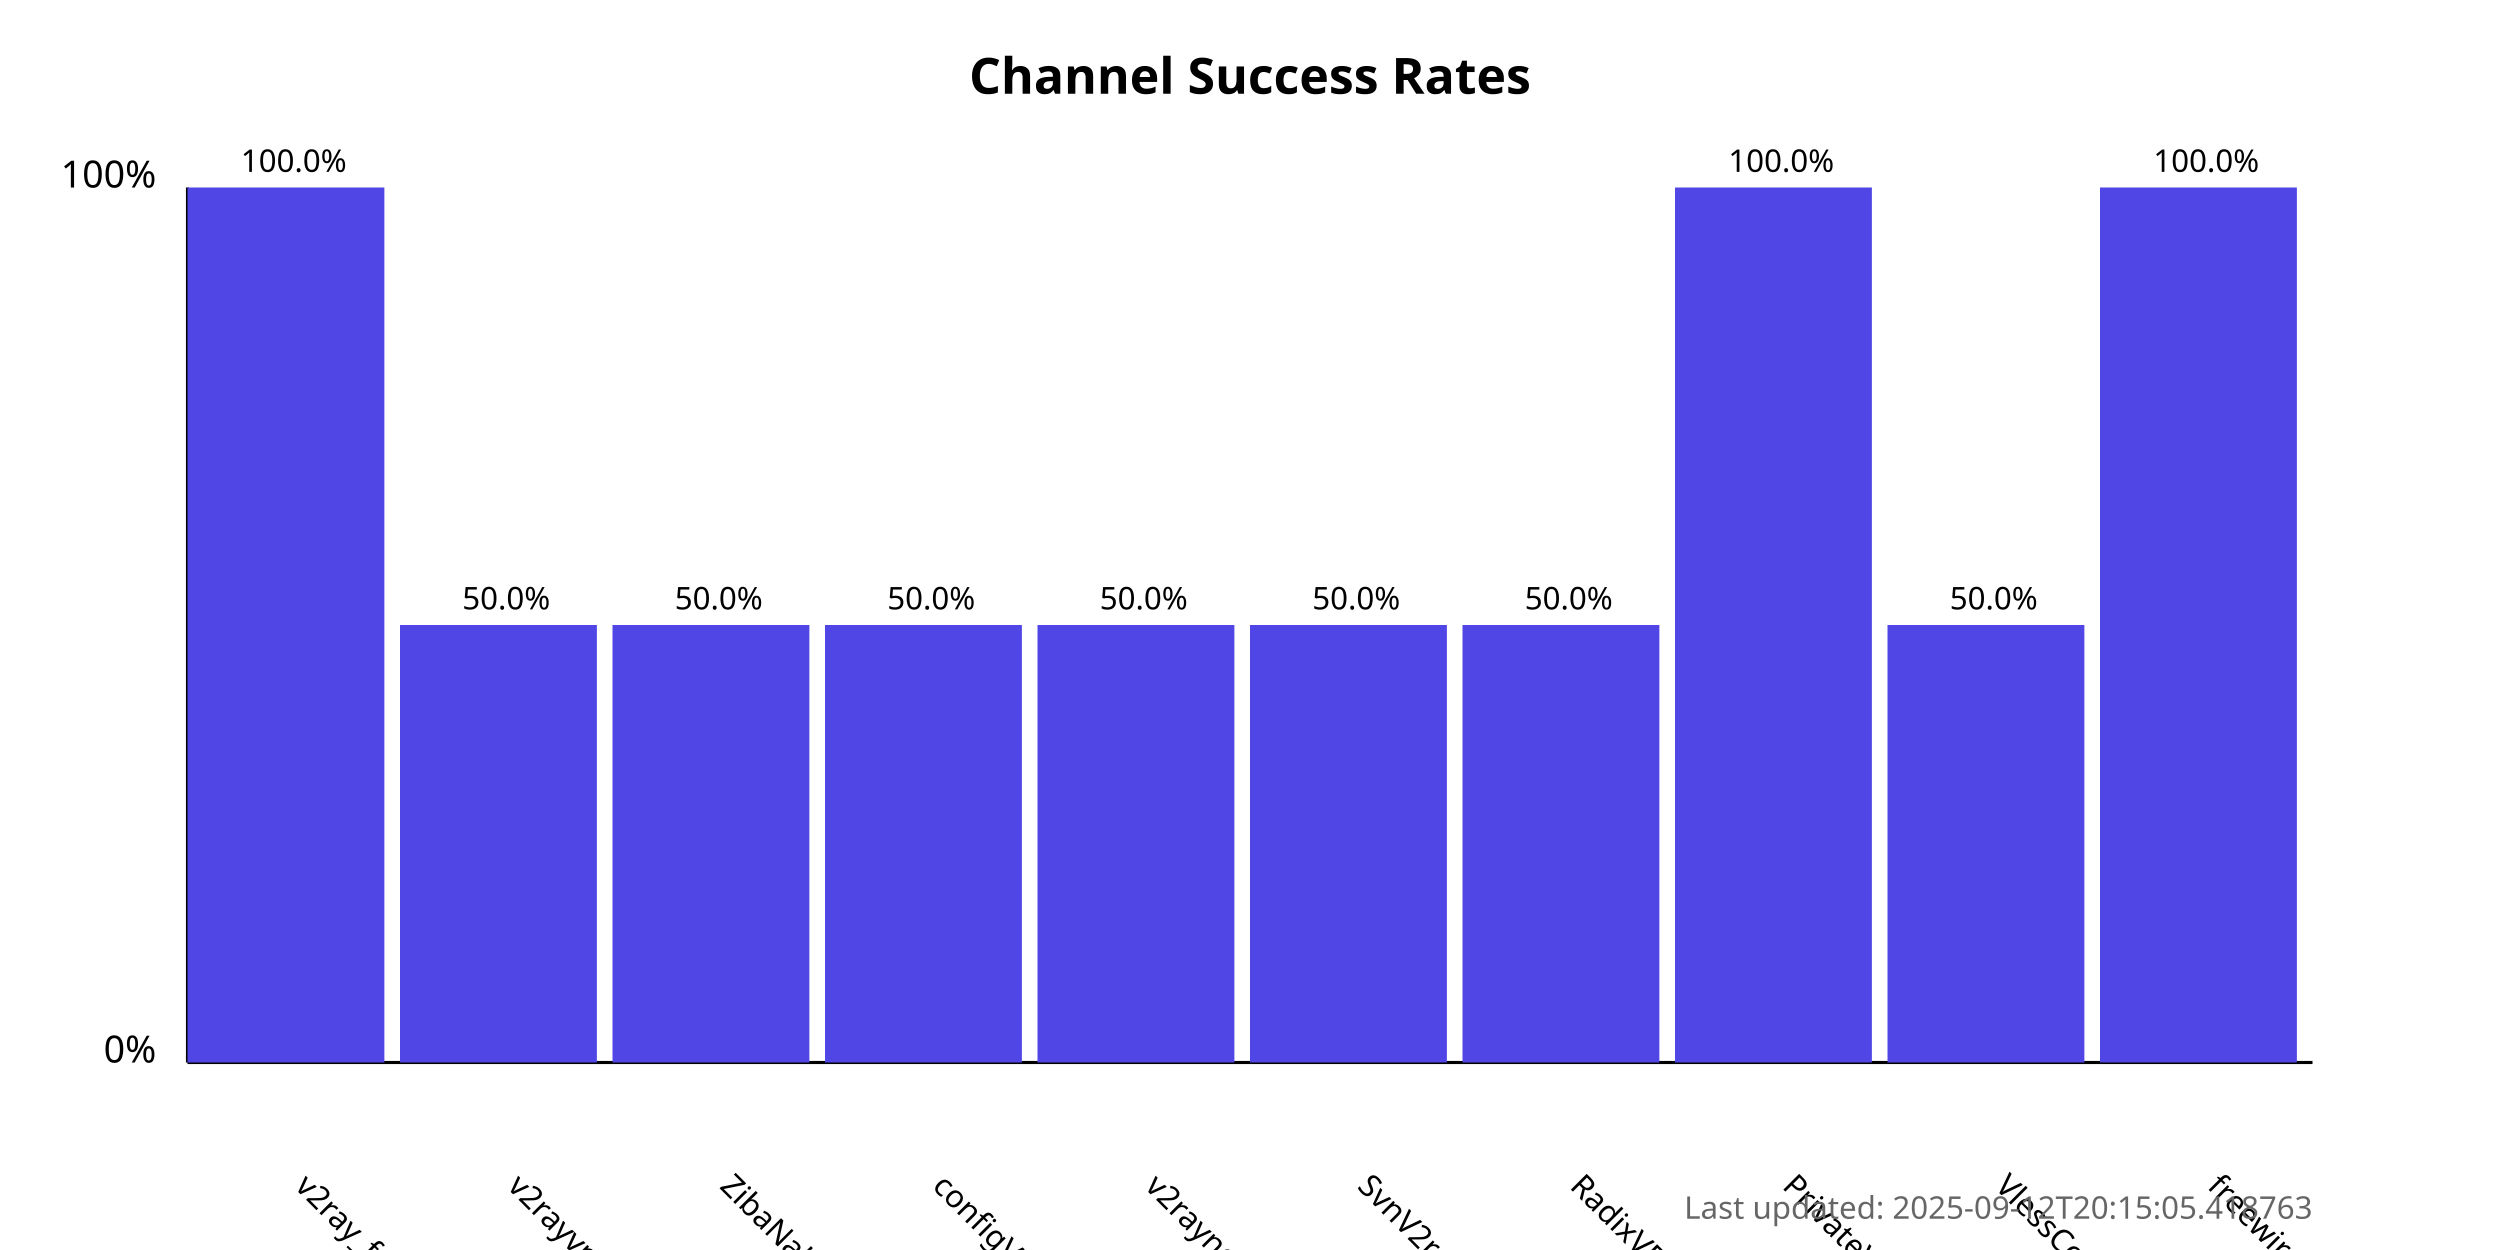
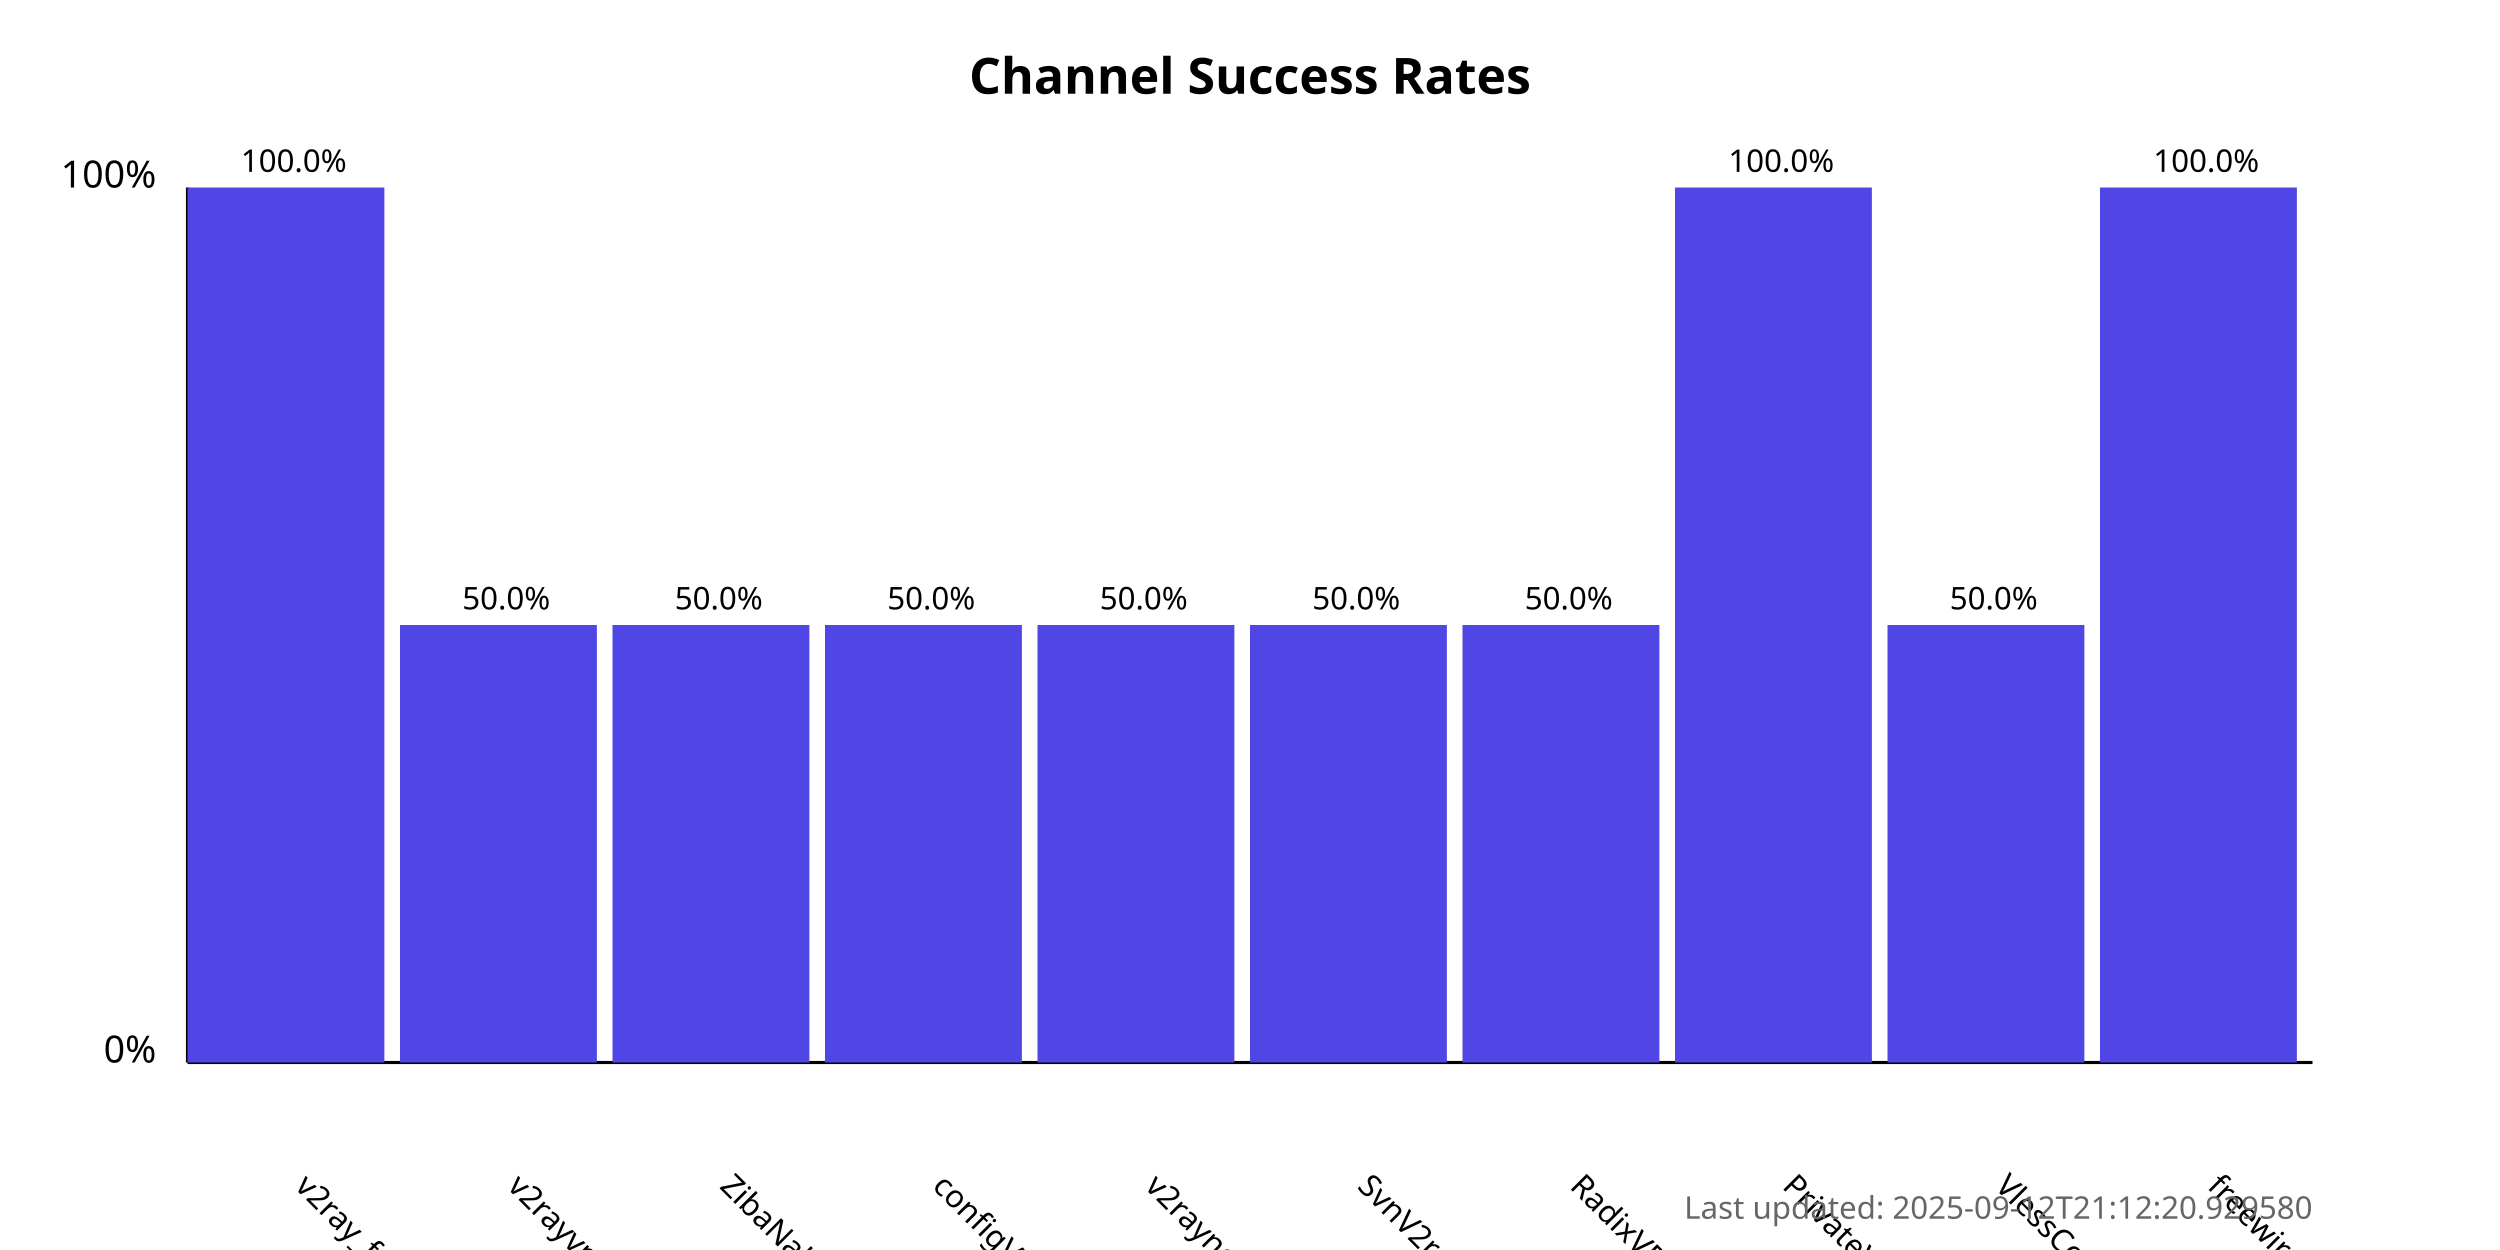
<svg xmlns="http://www.w3.org/2000/svg" width="800" height="400">
  <style>
            .chart-title { font: bold 16px sans-serif; }
            .axis-label { font: 12px sans-serif; }
            .tick-label { font: 10px sans-serif; }
            .bar { fill: #4f46e5; }
            .bar:hover { fill: #6366f1; }
            .timestamp { font: 10px sans-serif; fill: #666; }
        </style>
  <text x="400.0" y="30" text-anchor="middle" class="chart-title">
            Channel Success Rates
        </text>
  <line x1="60" y1="340" x2="60" y2="60" stroke="black" stroke-width="1" />
  <line x1="60" y1="340" x2="740" y2="340" stroke="black" stroke-width="1" />
  <text x="50" y="340" text-anchor="end" class="axis-label">0%</text>
  <text x="50" y="60" text-anchor="end" class="axis-label">100%</text>
  <g>
    <rect x="60" y="60.0" width="63.0" height="280.0" class="bar" />
    <text x="94.0" y="380" transform="rotate(45, 94.0, 380)" text-anchor="start" class="tick-label">
                v2ray_free_conf
            </text>
    <text x="94.0" y="55.0" text-anchor="middle" class="tick-label">
                100.0%
            </text>
  </g>
  <g>
    <rect x="128.0" y="200.0" width="63.0" height="140.0" class="bar" />
    <text x="162.0" y="380" transform="rotate(45, 162.0, 380)" text-anchor="start" class="tick-label">
                v2rayvpno
            </text>
    <text x="162.0" y="195.0" text-anchor="middle" class="tick-label">
                50.0%
            </text>
  </g>
  <g>
    <rect x="196.0" y="200.0" width="63.0" height="140.0" class="bar" />
    <text x="230.0" y="380" transform="rotate(45, 230.0, 380)" text-anchor="start" class="tick-label">
                ZibaNabz
            </text>
    <text x="230.0" y="195.0" text-anchor="middle" class="tick-label">
                50.0%
            </text>
  </g>
  <g>
    <rect x="264.0" y="200.0" width="63.0" height="140.0" class="bar" />
    <text x="298.0" y="380" transform="rotate(45, 298.0, 380)" text-anchor="start" class="tick-label">
                configV2rayForFree
            </text>
    <text x="298.0" y="195.0" text-anchor="middle" class="tick-label">
                50.0%
            </text>
  </g>
  <g>
    <rect x="332.0" y="200.0" width="63.0" height="140.0" class="bar" />
    <text x="366.0" y="380" transform="rotate(45, 366.0, 380)" text-anchor="start" class="tick-label">
                v2rayngvpn
            </text>
    <text x="366.0" y="195.0" text-anchor="middle" class="tick-label">
                50.0%
            </text>
  </g>
  <g>
    <rect x="400.0" y="200.0" width="63.0" height="140.0" class="bar" />
    <text x="434.0" y="380" transform="rotate(45, 434.0, 380)" text-anchor="start" class="tick-label">
                SvnV2ray
            </text>
    <text x="434.0" y="195.0" text-anchor="middle" class="tick-label">
                50.0%
            </text>
  </g>
  <g>
    <rect x="468.0" y="200.0" width="63.0" height="140.0" class="bar" />
    <text x="502.0" y="380" transform="rotate(45, 502.0, 380)" text-anchor="start" class="tick-label">
                RadixVPN
            </text>
    <text x="502.0" y="195.0" text-anchor="middle" class="tick-label">
                50.0%
            </text>
  </g>
  <g>
    <rect x="536.0" y="60.0" width="63.0" height="280.0" class="bar" />
    <text x="570.0" y="380" transform="rotate(45, 570.0, 380)" text-anchor="start" class="tick-label">
                PrivateVPNs
            </text>
    <text x="570.0" y="55.0" text-anchor="middle" class="tick-label">
                100.0%
            </text>
  </g>
  <g>
    <rect x="604.0" y="200.0" width="63.0" height="140.0" class="bar" />
    <text x="638.0" y="380" transform="rotate(45, 638.0, 380)" text-anchor="start" class="tick-label">
                VlessConfig
            </text>
    <text x="638.0" y="195.0" text-anchor="middle" class="tick-label">
                50.0%
            </text>
  </g>
  <g>
    <rect x="672.0" y="60.0" width="63.0" height="280.0" class="bar" />
    <text x="706.0" y="380" transform="rotate(45, 706.0, 380)" text-anchor="start" class="tick-label">
                freewireguard
            </text>
    <text x="706.0" y="55.0" text-anchor="middle" class="tick-label">
                100.0%
            </text>
  </g>
  <text x="740" y="390" text-anchor="end" class="timestamp">
-             Last updated: 2025-09-12T20:15:05.418763
+             Last updated: 2025-09-12T21:12:20.929580
        </text>
</svg>
